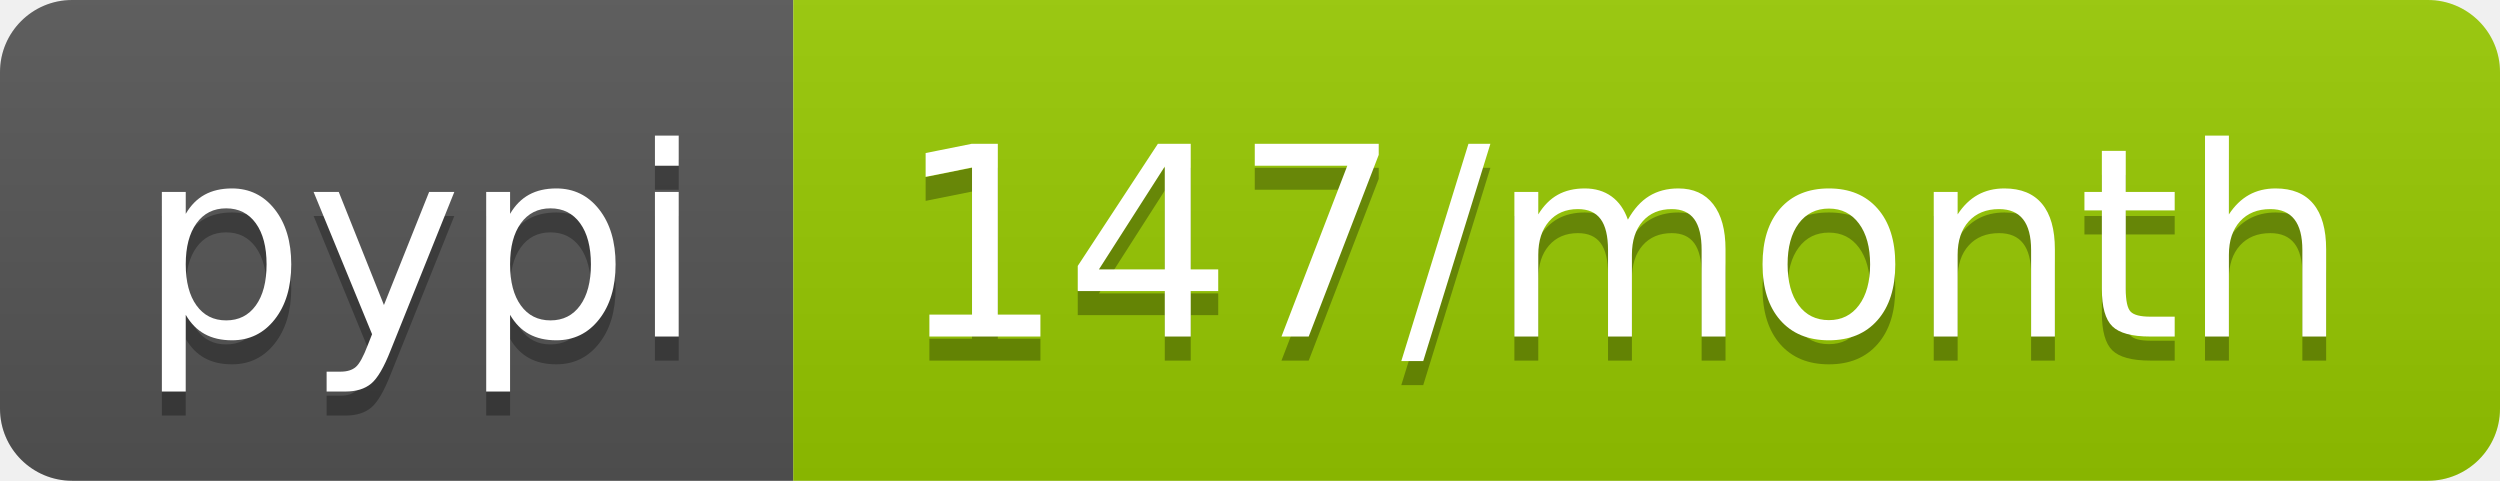
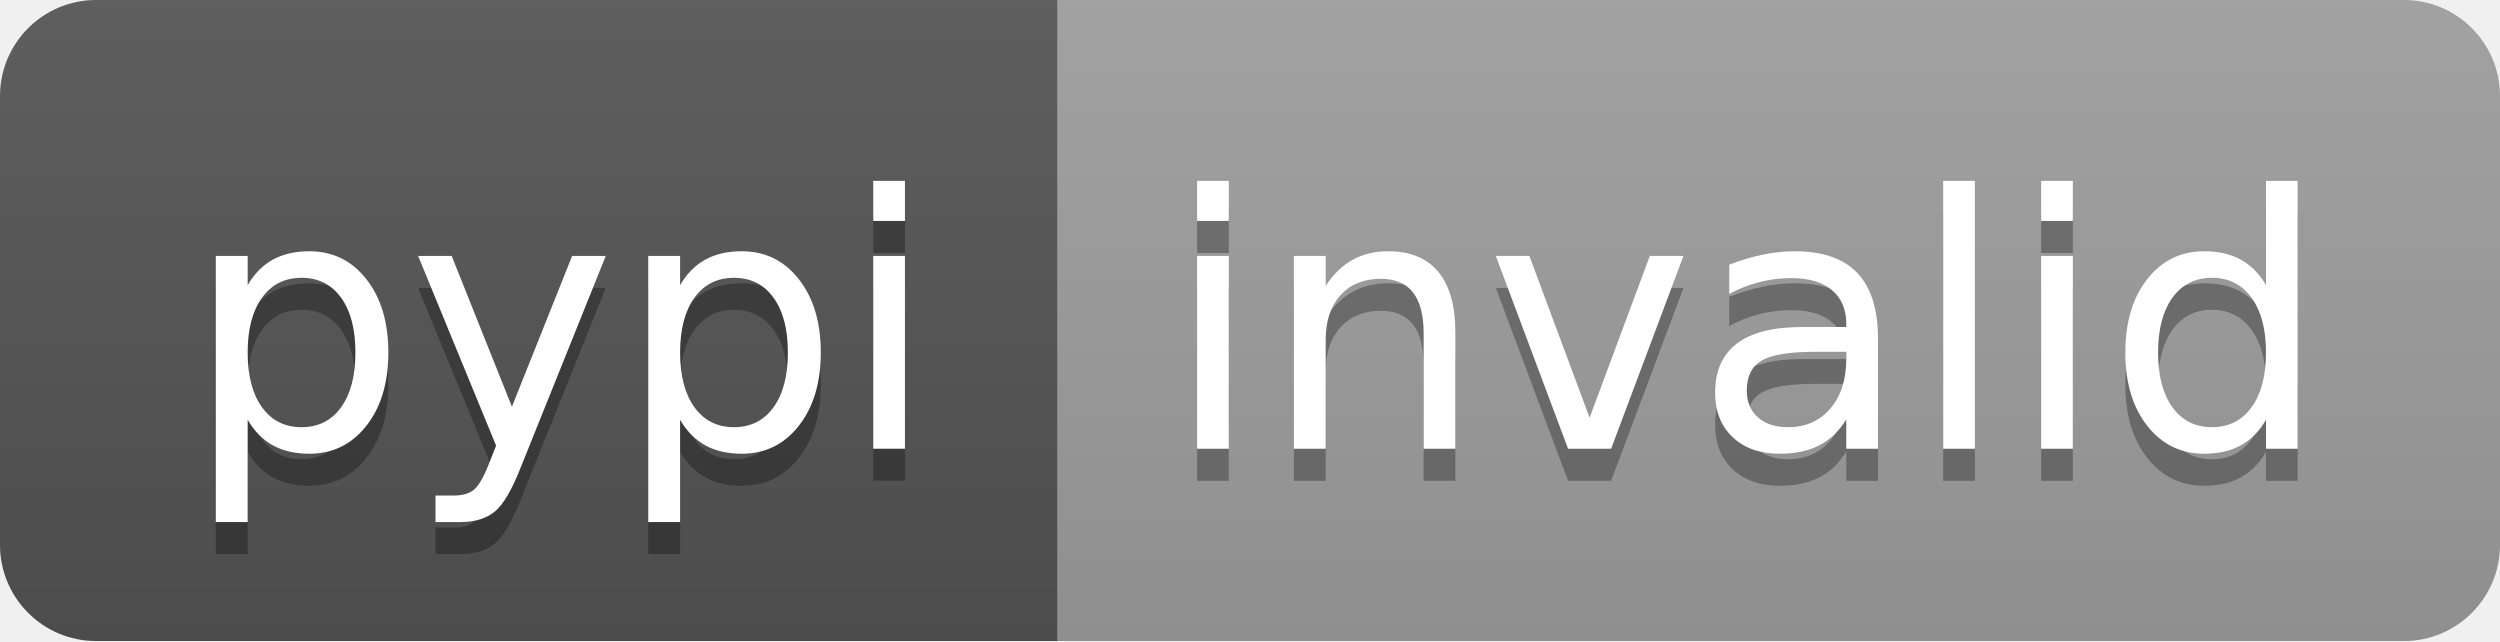
- <svg xmlns="http://www.w3.org/2000/svg" width="104" height="20" role="img" aria-label="pypi: 147/month">
+ <svg xmlns="http://www.w3.org/2000/svg" width="78" height="20" role="img" aria-label="pypi: invalid">
  <linearGradient id="s" x2="0" y2="100%">
    <stop offset="0" stop-color="#bbb" stop-opacity=".1" />
    <stop offset="1" stop-opacity=".1" />
  </linearGradient>
  <clipPath id="r">
-     <rect width="104" height="20" rx="3" fill="#fff" />
+     <rect width="78" height="20" rx="3" fill="#fff" />
  </clipPath>
  <g clip-path="url(#r)">
    <rect width="33" height="20" fill="#555" />
-     <rect x="33" width="71" height="20" fill="#97ca00" />
-     <rect width="104" height="20" fill="url(#s)" />
+     <rect x="33" width="45" height="20" fill="#9f9f9f" />
+     <rect width="78" height="20" fill="url(#s)" />
  </g>
  <g fill="#fff" text-anchor="middle" font-family="Verdana,Geneva,DejaVu Sans,sans-serif" text-rendering="geometricPrecision" font-size="110">
    <text aria-hidden="true" x="175" y="150" fill="#010101" fill-opacity=".3" transform="scale(.1)" textLength="230">pypi</text>
    <text x="175" y="140" transform="scale(.1)" fill="#fff" textLength="230">pypi</text>
-     <text aria-hidden="true" x="675" y="150" fill="#010101" fill-opacity=".3" transform="scale(.1)" textLength="610">147/month</text>
-     <text x="675" y="140" transform="scale(.1)" fill="#fff" textLength="610">147/month</text>
+     <text aria-hidden="true" x="545" y="150" fill="#010101" fill-opacity=".3" transform="scale(.1)" textLength="350">invalid</text>
+     <text x="545" y="140" transform="scale(.1)" fill="#fff" textLength="350">invalid</text>
  </g>
</svg>
